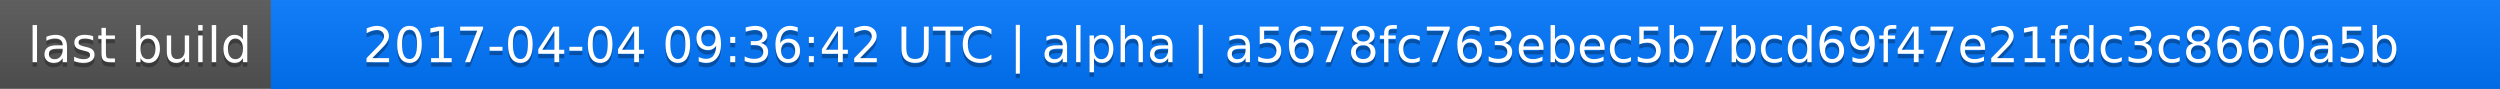
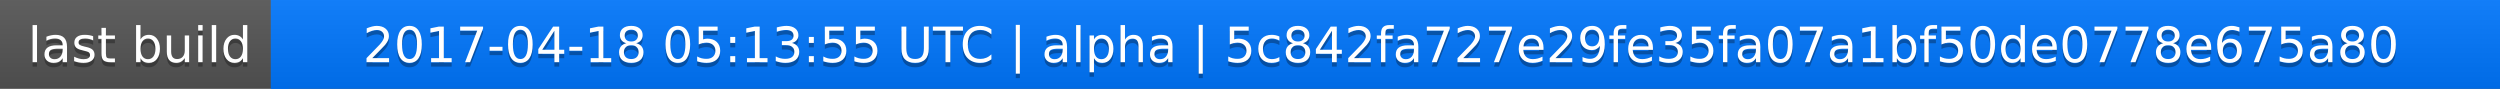
<svg xmlns="http://www.w3.org/2000/svg" width="563" height="20">
  <linearGradient id="a" x2="0" y2="100%">
    <stop offset="0" stop-color="#bbb" stop-opacity=".1" />
    <stop offset="1" stop-opacity=".1" />
  </linearGradient>
  <rect rx="0" width="563" height="20" fill="#555" />
  <rect rx="0" x="61" width="502" height="20" fill="#07f" />
  <path fill="#07f" d="M61 0h4v20h-4z" />
  <rect rx="0" width="563" height="20" fill="url(#a)" />
  <g fill="#fff" text-anchor="middle" font-family="DejaVu Sans,Verdana,Geneva,sans-serif" font-size="11">
    <text x="31.5" y="15" fill="#010101" fill-opacity=".3">last build</text>
    <text x="31.5" y="14">last build</text>
-     <text x="311" y="15" fill="#010101" fill-opacity=".3">2017-04-04 09:36:42 UTC | alpha | a5678fc763ebec5b7bcd69f47e21fdc3c8660a5b</text>
-     <text x="311" y="14">2017-04-04 09:36:42 UTC | alpha | a5678fc763ebec5b7bcd69f47e21fdc3c8660a5b</text>
+     <text x="311" y="15" fill="#010101" fill-opacity=".3">2017-04-18 05:13:55 UTC | alpha | 5c842fa727e29fe35fa07a1bf50de0778e675a80</text>
+     <text x="311" y="14">2017-04-18 05:13:55 UTC | alpha | 5c842fa727e29fe35fa07a1bf50de0778e675a80</text>
  </g>
</svg>
